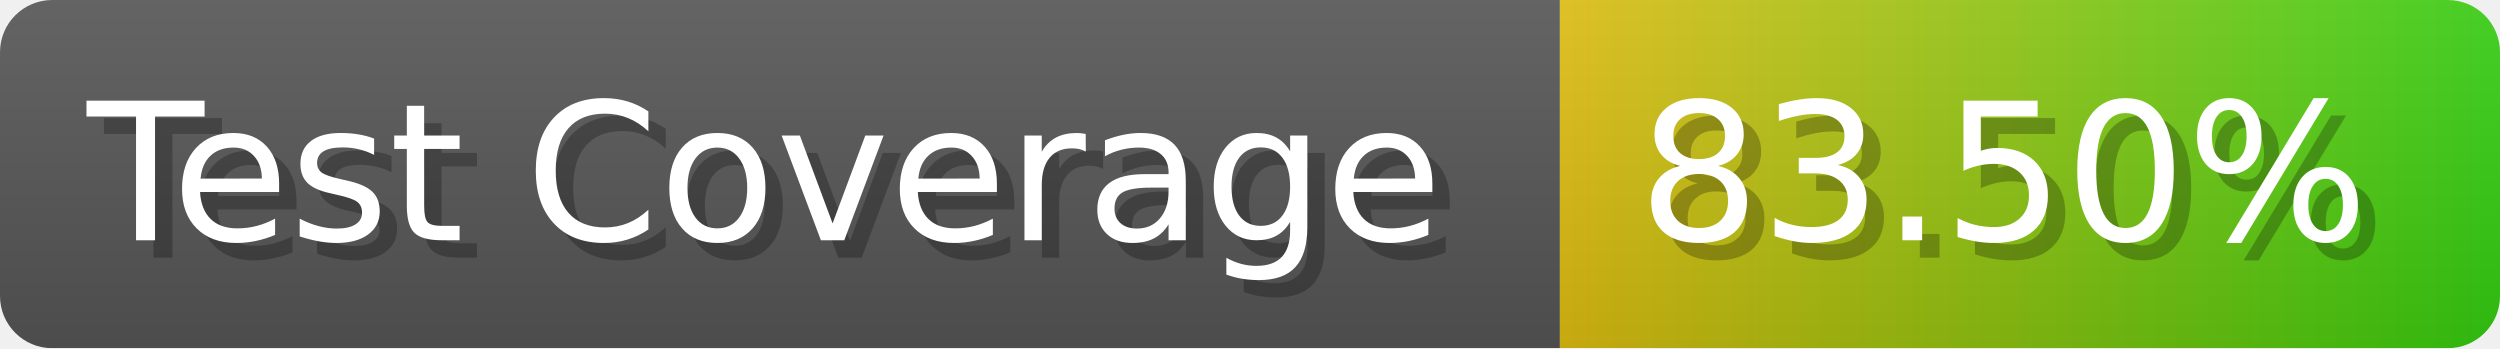
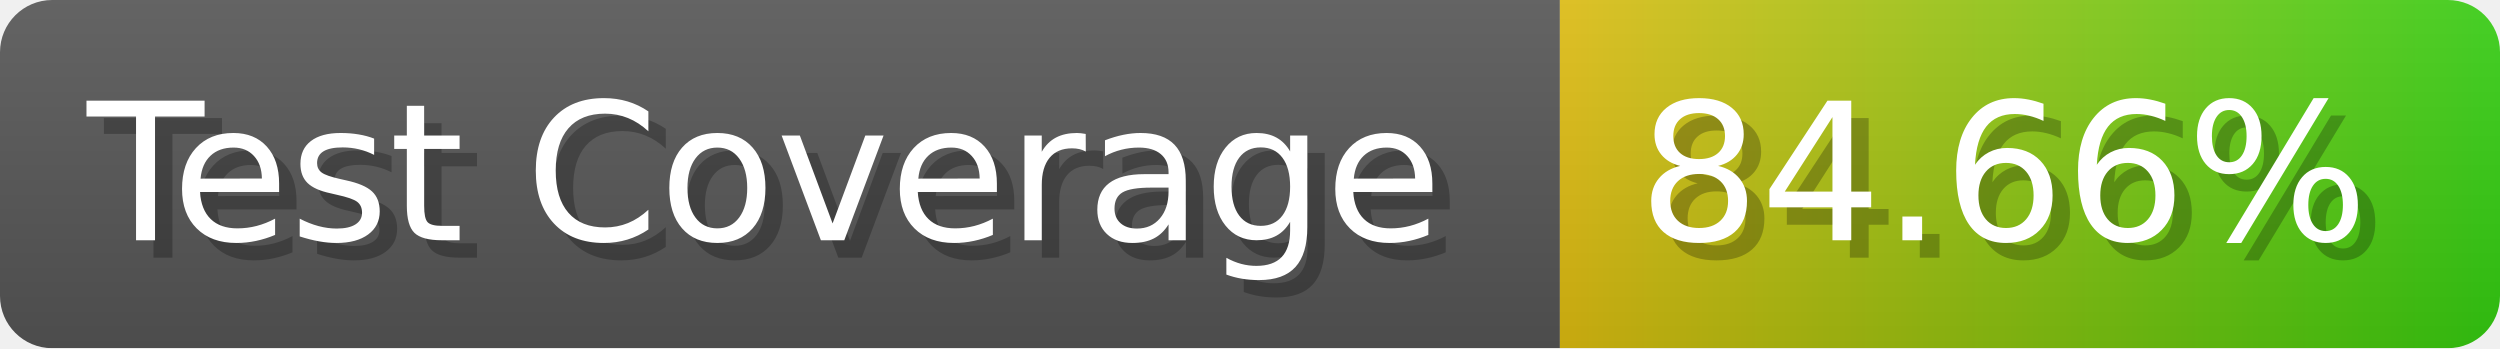
- <svg xmlns="http://www.w3.org/2000/svg" width="143.6" height="20" viewBox="0 0 1436 200" role="img" aria-label="Test Coverage: 83.50%">
+ <svg xmlns="http://www.w3.org/2000/svg" width="143.6" height="20" viewBox="0 0 1436 200" role="img" aria-label="Test Coverage: 84.66%">
  <linearGradient id="a" x2="0" y2="100%">
    <stop offset="0" stop-opacity=".1" stop-color="#EEE" />
    <stop offset="1" stop-opacity=".1" />
  </linearGradient>
  <mask id="m">
    <rect width="1436" height="200" rx="30" fill="#FFF" />
  </mask>
  <g mask="url(#m)">
    <rect width="896" height="200" fill="#555" />
    <rect width="540" height="200" fill="url(#x)" x="896" />
    <rect width="1436" height="200" fill="url(#a)" />
  </g>
  <g aria-hidden="true" fill="#fff" text-anchor="start" font-family="Verdana,DejaVu Sans,sans-serif" font-size="110">
    <text x="60" y="148" textLength="796" fill="#000" opacity="0.25">Test Coverage</text>
    <text x="50" y="138" textLength="796">Test Coverage</text>
-     <text x="951" y="148" textLength="440" fill="#000" opacity="0.25">83.50%</text>
-     <text x="941" y="138" textLength="440">83.50%</text>
+     <text x="951" y="148" textLength="440" fill="#000" opacity="0.25">84.66%</text>
+     <text x="941" y="138" textLength="440">84.66%</text>
  </g>
  <linearGradient id="x" x1="0%" y1="0%" x2="100%" y2="0%">
    <stop offset="0%" style="stop-color:#DB1" />
    <stop offset="100%" style="stop-color:#3C1" />
  </linearGradient>
</svg>
